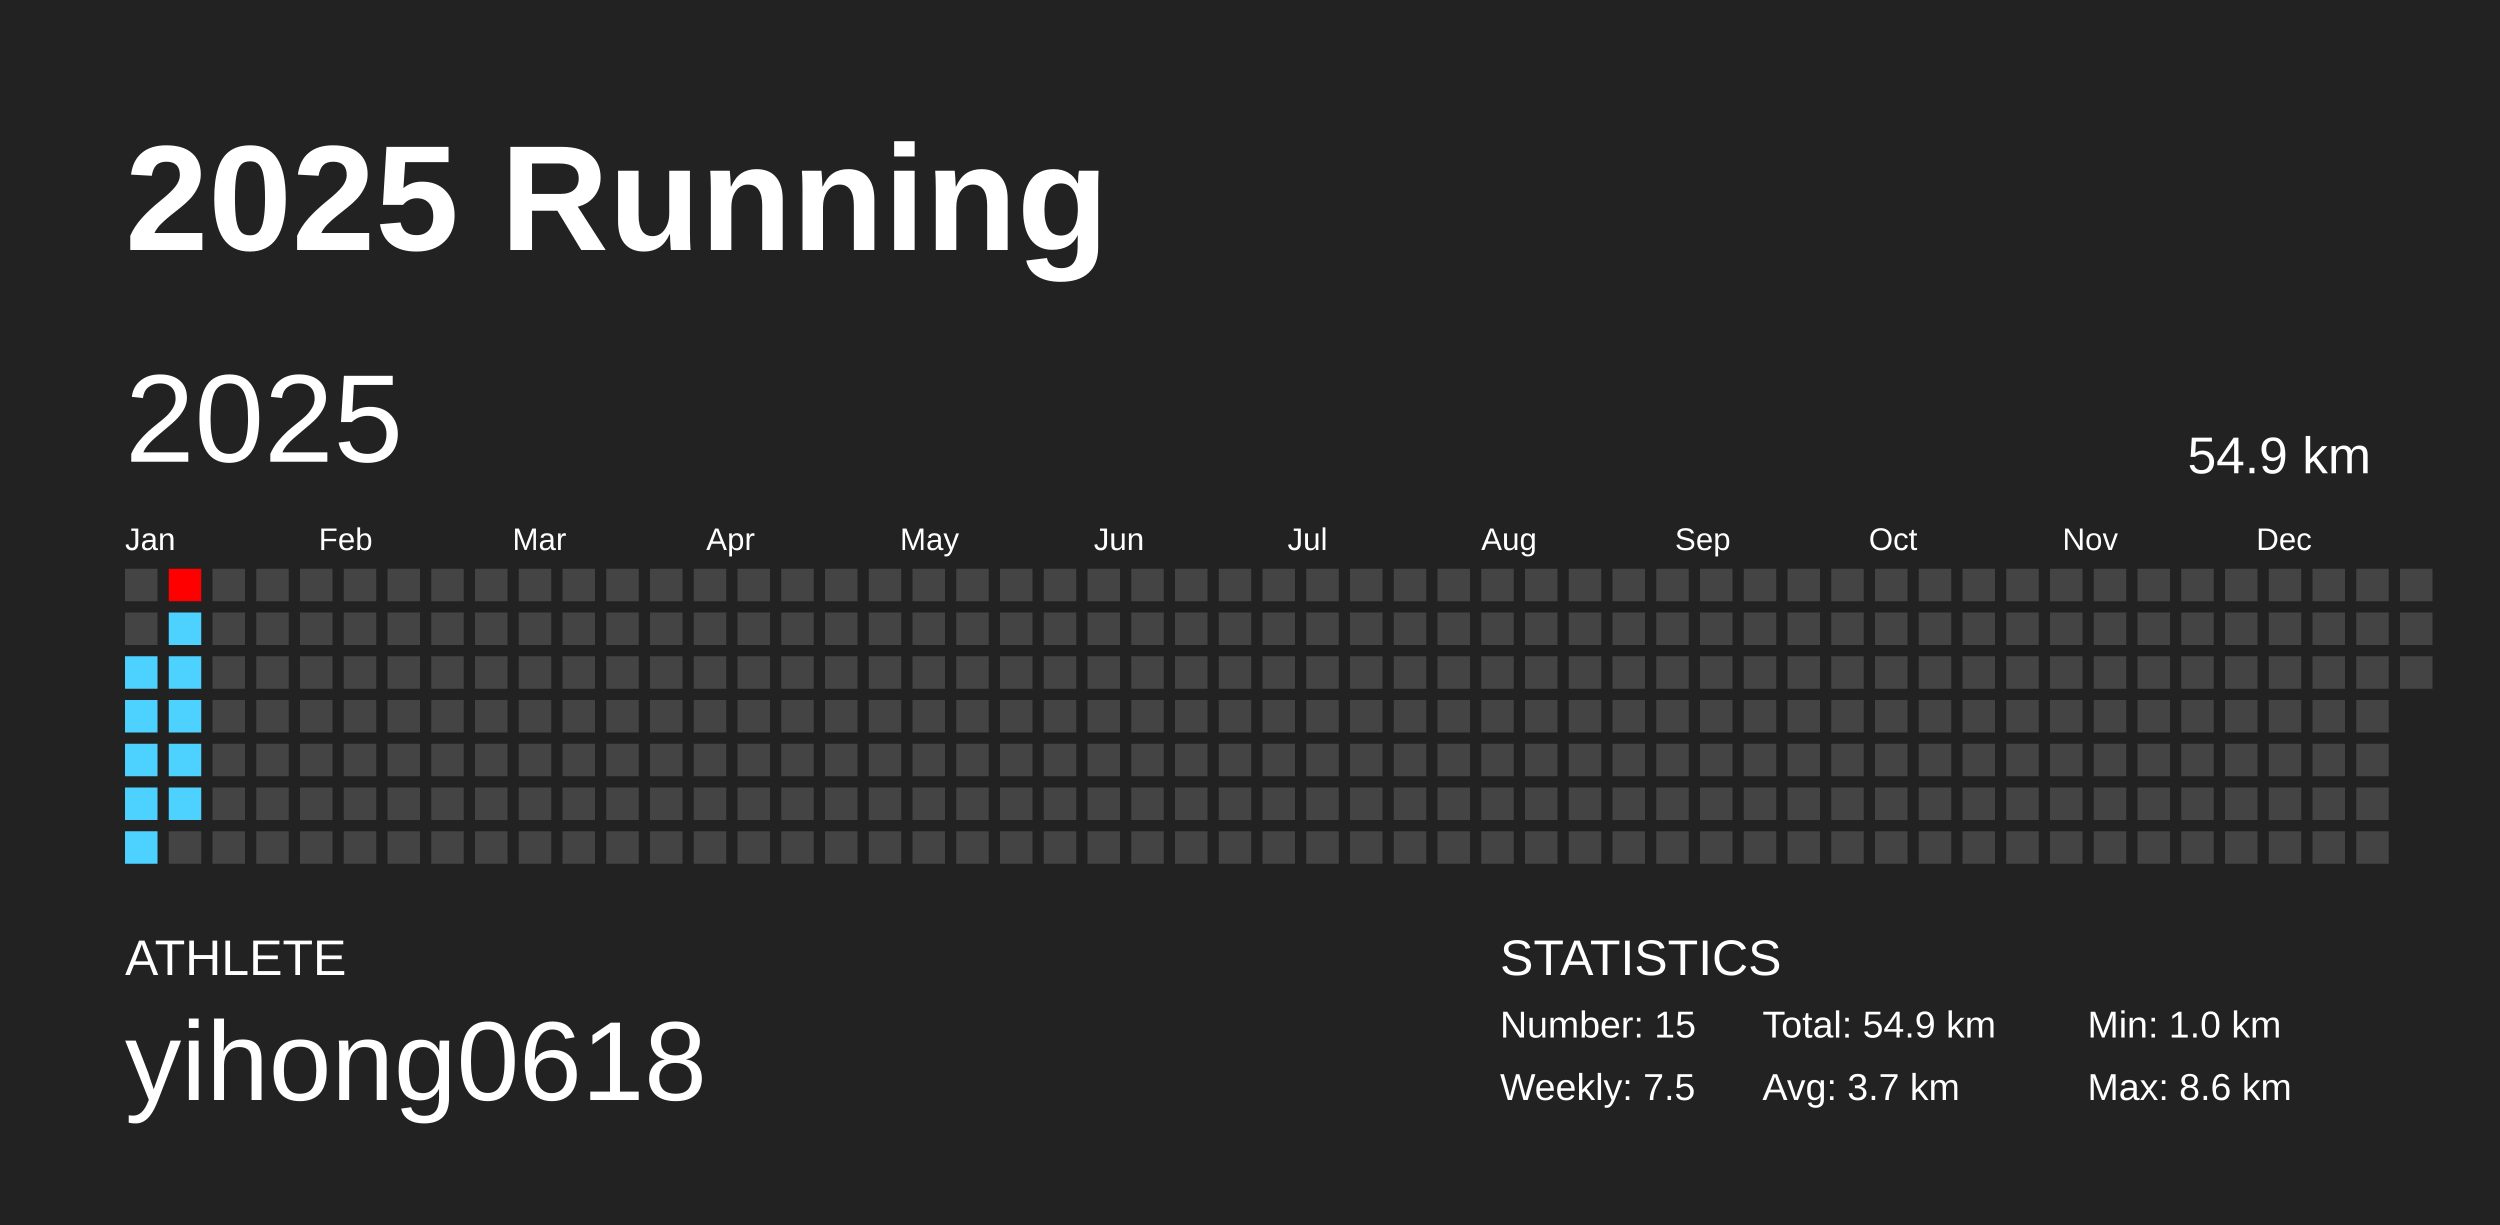
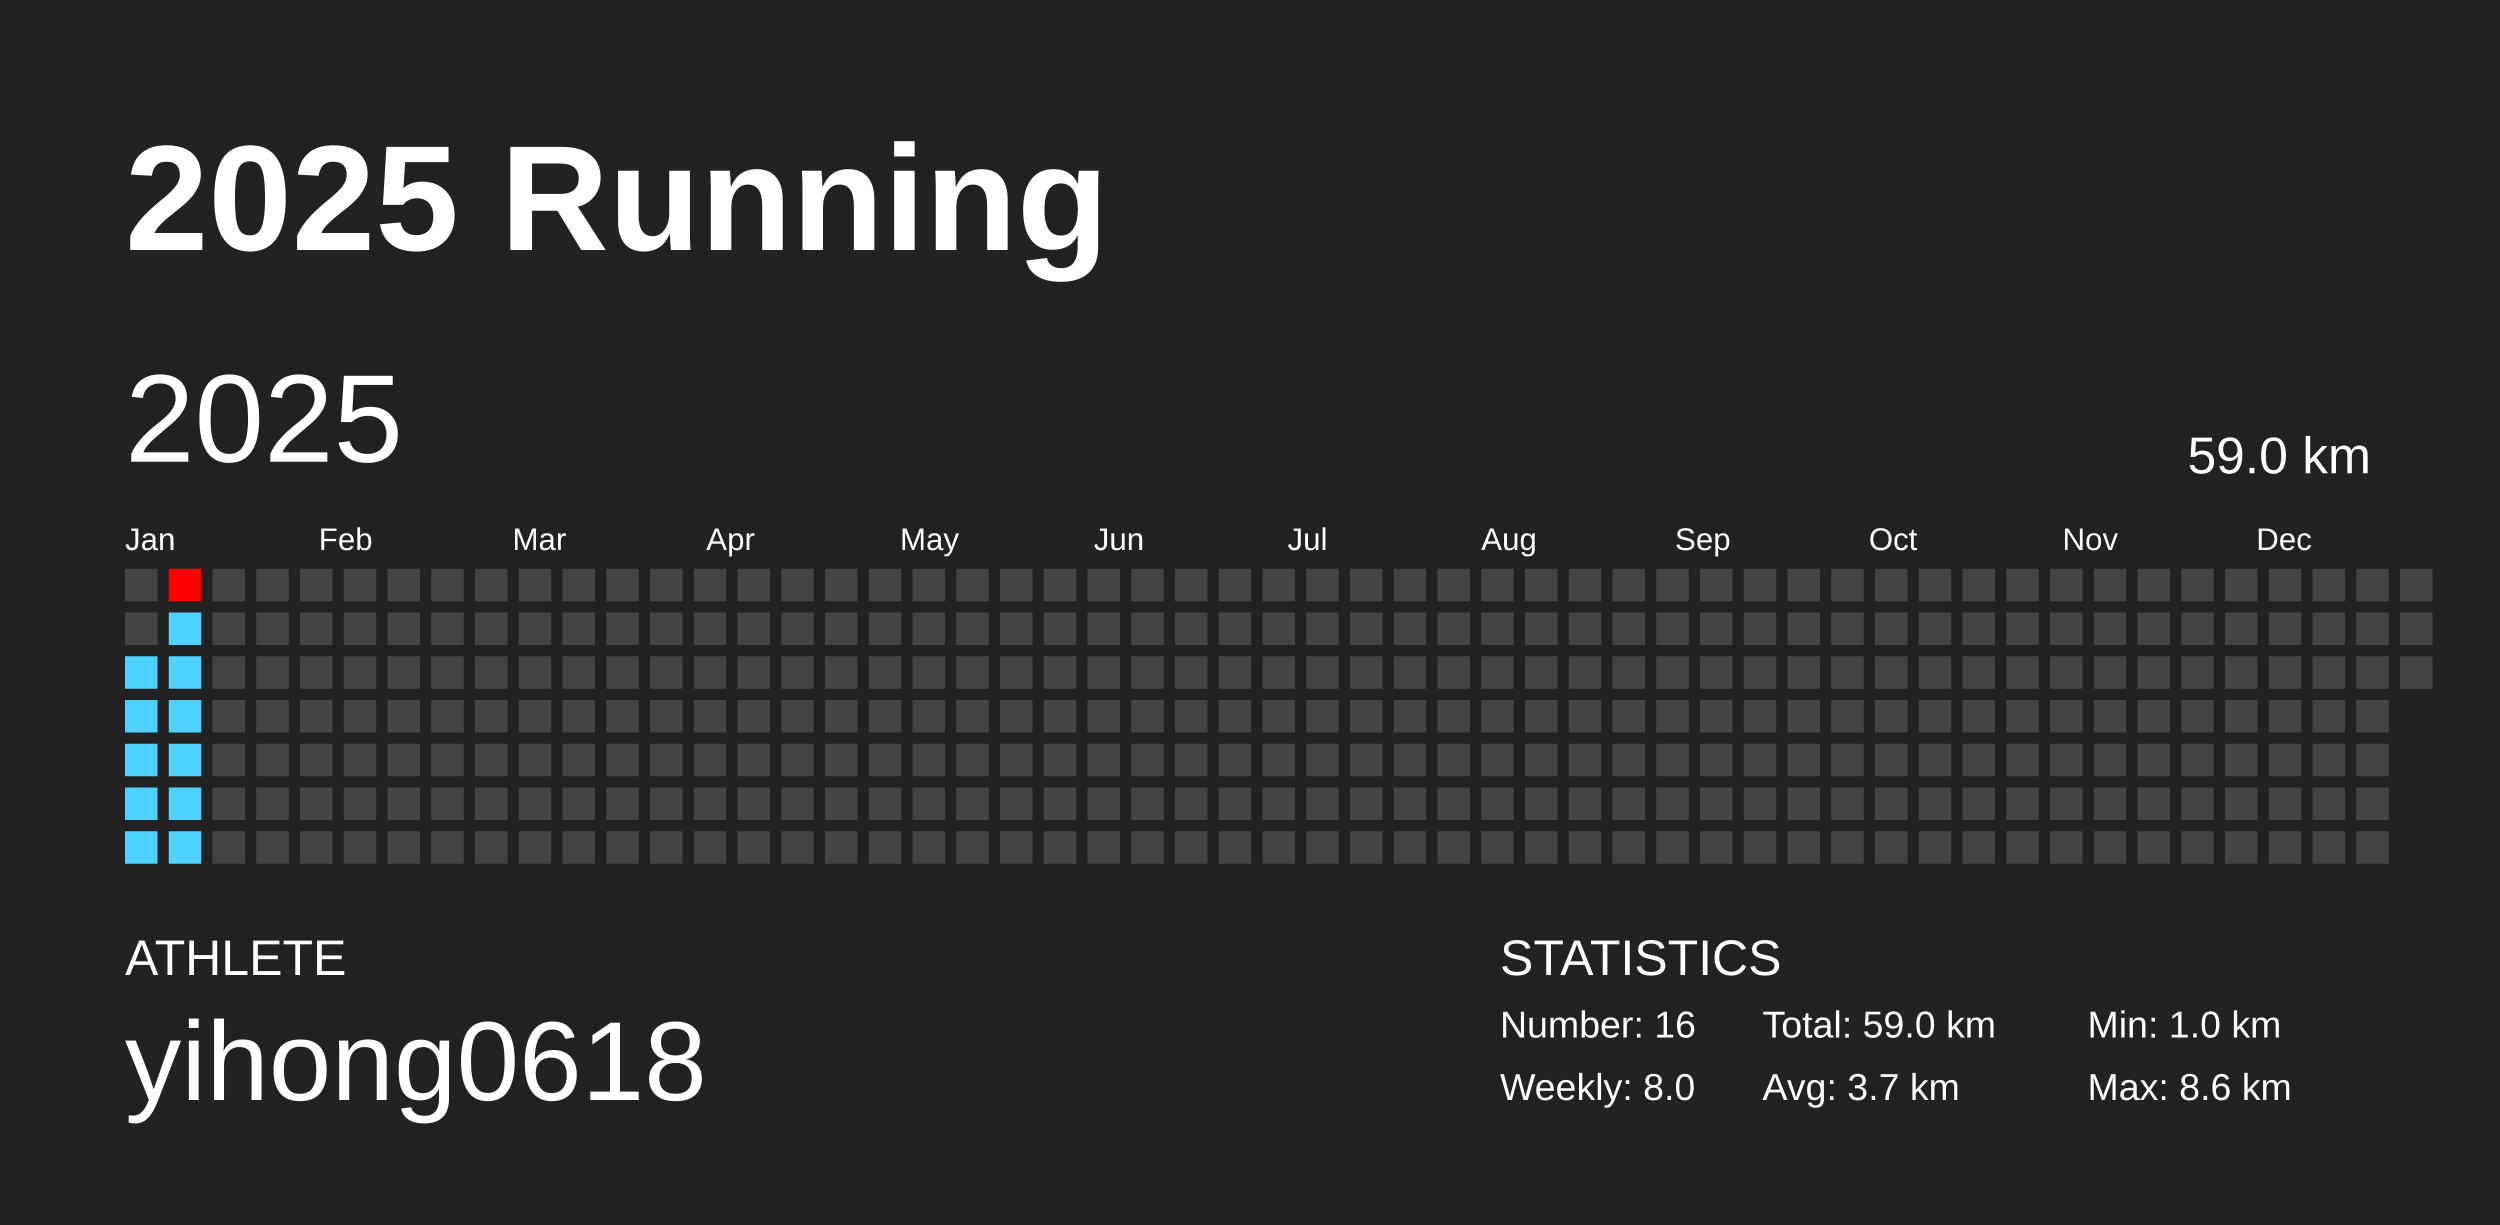
<svg xmlns="http://www.w3.org/2000/svg" baseProfile="full" height="98mm" version="1.1" viewBox="0,0,200,98" width="200mm">
  <defs />
  <rect fill="#222222" height="98" width="200" x="0" y="0" />
  <text fill="#FFFFFF" style="font-size:12px; font-family:Arial; font-weight:bold;" x="10" y="20">2025 Running</text>
  <text fill="#FFFFFF" style="font-size:4px; font-family:Arial" x="10" y="78">ATHLETE</text>
  <text fill="#FFFFFF" style="font-size:9px; font-family:Arial" x="10" y="88">yihong0618</text>
  <text fill="#FFFFFF" style="font-size:4px; font-family:Arial" x="120" y="78">STATISTICS</text>
-   <text fill="#FFFFFF" style="font-size:3px; font-family:Arial" x="120" y="83">Number: 15</text>
-   <text fill="#FFFFFF" style="font-size:3px; font-family:Arial" x="120" y="88">Weekly: 7.5</text>
-   <text fill="#FFFFFF" style="font-size:3px; font-family:Arial" x="141" y="83">Total: 54.9 km</text>
+   <text fill="#FFFFFF" style="font-size:3px; font-family:Arial" x="120" y="83">Number: 16</text>
+   <text fill="#FFFFFF" style="font-size:3px; font-family:Arial" x="120" y="88">Weekly: 8.0</text>
+   <text fill="#FFFFFF" style="font-size:3px; font-family:Arial" x="141" y="83">Total: 59.0 km</text>
  <text fill="#FFFFFF" style="font-size:3px; font-family:Arial" x="141" y="88">Avg: 3.7 km</text>
  <text fill="#FFFFFF" style="font-size:3px; font-family:Arial" x="167" y="83">Min: 1.0 km</text>
  <text fill="#FFFFFF" style="font-size:3px; font-family:Arial" x="167" y="88">Max: 8.6 km</text>
  <text dominant-baseline="hanging" fill="#FFFFFF" style="font-size:10.0px; font-family:Arial;" x="10" y="30">2025</text>
-   <text dominant-baseline="hanging" fill="#FFFFFF" style="font-size:4.125px; font-family:Arial;" x="175" y="35">54.9 km</text>
+   <text dominant-baseline="hanging" fill="#FFFFFF" style="font-size:4.125px; font-family:Arial;" x="175" y="35">59.0 km</text>
  <text fill="#FFFFFF" style="font-size:2.5px; font-family:Arial" x="10.0" y="44">Jan</text>
  <text fill="#FFFFFF" style="font-size:2.5px; font-family:Arial" x="25.5" y="44">Feb</text>
  <text fill="#FFFFFF" style="font-size:2.5px; font-family:Arial" x="41.0" y="44">Mar</text>
  <text fill="#FFFFFF" style="font-size:2.5px; font-family:Arial" x="56.5" y="44">Apr</text>
  <text fill="#FFFFFF" style="font-size:2.5px; font-family:Arial" x="72.0" y="44">May</text>
  <text fill="#FFFFFF" style="font-size:2.5px; font-family:Arial" x="87.5" y="44">Jun</text>
  <text fill="#FFFFFF" style="font-size:2.5px; font-family:Arial" x="103.0" y="44">Jul</text>
  <text fill="#FFFFFF" style="font-size:2.5px; font-family:Arial" x="118.5" y="44">Aug</text>
  <text fill="#FFFFFF" style="font-size:2.5px; font-family:Arial" x="134.0" y="44">Sep</text>
  <text fill="#FFFFFF" style="font-size:2.5px; font-family:Arial" x="149.5" y="44">Oct</text>
  <text fill="#FFFFFF" style="font-size:2.5px; font-family:Arial" x="165.0" y="44">Nov</text>
  <text fill="#FFFFFF" style="font-size:2.5px; font-family:Arial" x="180.5" y="44">Dec</text>
  <rect fill="#444444" height="2.6" width="2.6" x="10.0" y="45.5" />
  <rect fill="#444444" height="2.6" width="2.6" x="10.0" y="49.0" />
  <rect fill="#4dd2ff" height="2.6" width="2.6" x="10.0" y="52.5" />
  <rect fill="#4dd2ff" height="2.6" width="2.6" x="10.0" y="56.0" />
  <rect fill="#4dd2ff" height="2.6" width="2.6" x="10.0" y="59.5" />
  <rect fill="#4dd2ff" height="2.6" width="2.6" x="10.0" y="63.0" />
  <rect fill="#4dd2ff" height="2.6" width="2.6" x="10.0" y="66.5" />
  <rect fill="#ff0000" height="2.6" width="2.6" x="13.5" y="45.5" />
  <rect fill="#4dd2ff" height="2.6" width="2.6" x="13.5" y="49.0" />
  <rect fill="#4dd2ff" height="2.6" width="2.6" x="13.5" y="52.5" />
  <rect fill="#4dd2ff" height="2.6" width="2.6" x="13.5" y="56.0" />
  <rect fill="#4dd2ff" height="2.6" width="2.6" x="13.5" y="59.5" />
  <rect fill="#4dd2ff" height="2.6" width="2.6" x="13.5" y="63.0" />
-   <rect fill="#444444" height="2.6" width="2.6" x="13.5" y="66.5" />
+   <rect fill="#4dd2ff" height="2.6" width="2.6" x="13.5" y="66.5" />
  <rect fill="#444444" height="2.6" width="2.6" x="17.0" y="45.5" />
  <rect fill="#444444" height="2.6" width="2.6" x="17.0" y="49.0" />
  <rect fill="#444444" height="2.6" width="2.6" x="17.0" y="52.5" />
  <rect fill="#444444" height="2.6" width="2.6" x="17.0" y="56.0" />
  <rect fill="#444444" height="2.6" width="2.6" x="17.0" y="59.5" />
  <rect fill="#444444" height="2.6" width="2.6" x="17.0" y="63.0" />
  <rect fill="#444444" height="2.6" width="2.6" x="17.0" y="66.5" />
  <rect fill="#444444" height="2.6" width="2.6" x="20.5" y="45.5" />
  <rect fill="#444444" height="2.6" width="2.6" x="20.5" y="49.0" />
  <rect fill="#444444" height="2.6" width="2.6" x="20.5" y="52.5" />
  <rect fill="#444444" height="2.6" width="2.6" x="20.5" y="56.0" />
  <rect fill="#444444" height="2.6" width="2.6" x="20.5" y="59.5" />
  <rect fill="#444444" height="2.6" width="2.6" x="20.5" y="63.0" />
  <rect fill="#444444" height="2.6" width="2.6" x="20.5" y="66.5" />
  <rect fill="#444444" height="2.6" width="2.6" x="24.0" y="45.5" />
  <rect fill="#444444" height="2.6" width="2.6" x="24.0" y="49.0" />
  <rect fill="#444444" height="2.6" width="2.6" x="24.0" y="52.5" />
  <rect fill="#444444" height="2.6" width="2.6" x="24.0" y="56.0" />
  <rect fill="#444444" height="2.6" width="2.6" x="24.0" y="59.5" />
  <rect fill="#444444" height="2.6" width="2.6" x="24.0" y="63.0" />
  <rect fill="#444444" height="2.6" width="2.6" x="24.0" y="66.5" />
  <rect fill="#444444" height="2.6" width="2.6" x="27.5" y="45.5" />
  <rect fill="#444444" height="2.6" width="2.6" x="27.5" y="49.0" />
  <rect fill="#444444" height="2.6" width="2.6" x="27.5" y="52.5" />
  <rect fill="#444444" height="2.6" width="2.6" x="27.5" y="56.0" />
  <rect fill="#444444" height="2.6" width="2.6" x="27.5" y="59.5" />
  <rect fill="#444444" height="2.6" width="2.6" x="27.5" y="63.0" />
  <rect fill="#444444" height="2.6" width="2.6" x="27.5" y="66.5" />
  <rect fill="#444444" height="2.6" width="2.6" x="31.0" y="45.5" />
  <rect fill="#444444" height="2.6" width="2.6" x="31.0" y="49.0" />
  <rect fill="#444444" height="2.6" width="2.6" x="31.0" y="52.5" />
  <rect fill="#444444" height="2.6" width="2.6" x="31.0" y="56.0" />
  <rect fill="#444444" height="2.6" width="2.6" x="31.0" y="59.5" />
  <rect fill="#444444" height="2.6" width="2.6" x="31.0" y="63.0" />
  <rect fill="#444444" height="2.6" width="2.6" x="31.0" y="66.5" />
  <rect fill="#444444" height="2.6" width="2.6" x="34.5" y="45.5" />
  <rect fill="#444444" height="2.6" width="2.6" x="34.5" y="49.0" />
  <rect fill="#444444" height="2.6" width="2.6" x="34.5" y="52.5" />
  <rect fill="#444444" height="2.6" width="2.6" x="34.5" y="56.0" />
  <rect fill="#444444" height="2.6" width="2.6" x="34.5" y="59.5" />
  <rect fill="#444444" height="2.6" width="2.6" x="34.5" y="63.0" />
  <rect fill="#444444" height="2.6" width="2.6" x="34.5" y="66.5" />
  <rect fill="#444444" height="2.6" width="2.6" x="38.0" y="45.5" />
  <rect fill="#444444" height="2.6" width="2.6" x="38.0" y="49.0" />
  <rect fill="#444444" height="2.6" width="2.6" x="38.0" y="52.5" />
  <rect fill="#444444" height="2.6" width="2.6" x="38.0" y="56.0" />
  <rect fill="#444444" height="2.6" width="2.6" x="38.0" y="59.5" />
  <rect fill="#444444" height="2.6" width="2.6" x="38.0" y="63.0" />
  <rect fill="#444444" height="2.6" width="2.6" x="38.0" y="66.5" />
  <rect fill="#444444" height="2.6" width="2.6" x="41.5" y="45.5" />
  <rect fill="#444444" height="2.6" width="2.6" x="41.5" y="49.0" />
  <rect fill="#444444" height="2.6" width="2.6" x="41.5" y="52.5" />
  <rect fill="#444444" height="2.6" width="2.6" x="41.5" y="56.0" />
  <rect fill="#444444" height="2.6" width="2.6" x="41.5" y="59.5" />
  <rect fill="#444444" height="2.6" width="2.6" x="41.5" y="63.0" />
  <rect fill="#444444" height="2.6" width="2.6" x="41.5" y="66.5" />
  <rect fill="#444444" height="2.6" width="2.6" x="45.0" y="45.5" />
  <rect fill="#444444" height="2.6" width="2.6" x="45.0" y="49.0" />
  <rect fill="#444444" height="2.6" width="2.6" x="45.0" y="52.5" />
  <rect fill="#444444" height="2.6" width="2.6" x="45.0" y="56.0" />
  <rect fill="#444444" height="2.6" width="2.6" x="45.0" y="59.5" />
  <rect fill="#444444" height="2.6" width="2.6" x="45.0" y="63.0" />
  <rect fill="#444444" height="2.6" width="2.6" x="45.0" y="66.5" />
  <rect fill="#444444" height="2.6" width="2.6" x="48.5" y="45.5" />
  <rect fill="#444444" height="2.6" width="2.6" x="48.5" y="49.0" />
  <rect fill="#444444" height="2.6" width="2.6" x="48.5" y="52.5" />
  <rect fill="#444444" height="2.6" width="2.6" x="48.5" y="56.0" />
  <rect fill="#444444" height="2.6" width="2.6" x="48.5" y="59.5" />
  <rect fill="#444444" height="2.6" width="2.6" x="48.5" y="63.0" />
  <rect fill="#444444" height="2.6" width="2.6" x="48.5" y="66.5" />
  <rect fill="#444444" height="2.6" width="2.6" x="52.0" y="45.5" />
  <rect fill="#444444" height="2.6" width="2.6" x="52.0" y="49.0" />
  <rect fill="#444444" height="2.6" width="2.6" x="52.0" y="52.5" />
  <rect fill="#444444" height="2.6" width="2.6" x="52.0" y="56.0" />
  <rect fill="#444444" height="2.6" width="2.6" x="52.0" y="59.5" />
  <rect fill="#444444" height="2.6" width="2.6" x="52.0" y="63.0" />
  <rect fill="#444444" height="2.6" width="2.6" x="52.0" y="66.5" />
  <rect fill="#444444" height="2.6" width="2.6" x="55.5" y="45.5" />
  <rect fill="#444444" height="2.6" width="2.6" x="55.5" y="49.0" />
  <rect fill="#444444" height="2.6" width="2.6" x="55.5" y="52.5" />
  <rect fill="#444444" height="2.6" width="2.6" x="55.5" y="56.0" />
  <rect fill="#444444" height="2.6" width="2.6" x="55.5" y="59.5" />
  <rect fill="#444444" height="2.6" width="2.6" x="55.5" y="63.0" />
  <rect fill="#444444" height="2.6" width="2.6" x="55.5" y="66.5" />
  <rect fill="#444444" height="2.6" width="2.6" x="59.0" y="45.5" />
  <rect fill="#444444" height="2.6" width="2.6" x="59.0" y="49.0" />
  <rect fill="#444444" height="2.6" width="2.6" x="59.0" y="52.5" />
  <rect fill="#444444" height="2.6" width="2.6" x="59.0" y="56.0" />
  <rect fill="#444444" height="2.6" width="2.6" x="59.0" y="59.5" />
  <rect fill="#444444" height="2.6" width="2.6" x="59.0" y="63.0" />
  <rect fill="#444444" height="2.6" width="2.6" x="59.0" y="66.5" />
  <rect fill="#444444" height="2.6" width="2.6" x="62.5" y="45.5" />
  <rect fill="#444444" height="2.6" width="2.6" x="62.5" y="49.0" />
  <rect fill="#444444" height="2.6" width="2.6" x="62.5" y="52.5" />
  <rect fill="#444444" height="2.6" width="2.6" x="62.5" y="56.0" />
  <rect fill="#444444" height="2.6" width="2.6" x="62.5" y="59.5" />
  <rect fill="#444444" height="2.6" width="2.6" x="62.5" y="63.0" />
  <rect fill="#444444" height="2.6" width="2.6" x="62.5" y="66.5" />
  <rect fill="#444444" height="2.6" width="2.6" x="66.0" y="45.5" />
  <rect fill="#444444" height="2.6" width="2.6" x="66.0" y="49.0" />
  <rect fill="#444444" height="2.6" width="2.6" x="66.0" y="52.5" />
  <rect fill="#444444" height="2.6" width="2.6" x="66.0" y="56.0" />
  <rect fill="#444444" height="2.6" width="2.6" x="66.0" y="59.5" />
  <rect fill="#444444" height="2.6" width="2.6" x="66.0" y="63.0" />
  <rect fill="#444444" height="2.6" width="2.6" x="66.0" y="66.5" />
  <rect fill="#444444" height="2.6" width="2.6" x="69.5" y="45.5" />
  <rect fill="#444444" height="2.6" width="2.6" x="69.5" y="49.0" />
  <rect fill="#444444" height="2.6" width="2.6" x="69.5" y="52.5" />
  <rect fill="#444444" height="2.6" width="2.6" x="69.5" y="56.0" />
  <rect fill="#444444" height="2.6" width="2.6" x="69.5" y="59.5" />
  <rect fill="#444444" height="2.6" width="2.6" x="69.5" y="63.0" />
  <rect fill="#444444" height="2.6" width="2.6" x="69.5" y="66.5" />
  <rect fill="#444444" height="2.6" width="2.6" x="73.0" y="45.5" />
  <rect fill="#444444" height="2.6" width="2.6" x="73.0" y="49.0" />
  <rect fill="#444444" height="2.6" width="2.6" x="73.0" y="52.5" />
  <rect fill="#444444" height="2.6" width="2.6" x="73.0" y="56.0" />
  <rect fill="#444444" height="2.6" width="2.6" x="73.0" y="59.5" />
  <rect fill="#444444" height="2.6" width="2.6" x="73.0" y="63.0" />
  <rect fill="#444444" height="2.6" width="2.6" x="73.0" y="66.5" />
  <rect fill="#444444" height="2.6" width="2.6" x="76.5" y="45.5" />
  <rect fill="#444444" height="2.6" width="2.6" x="76.5" y="49.0" />
  <rect fill="#444444" height="2.6" width="2.6" x="76.5" y="52.5" />
  <rect fill="#444444" height="2.6" width="2.6" x="76.5" y="56.0" />
  <rect fill="#444444" height="2.6" width="2.6" x="76.5" y="59.5" />
  <rect fill="#444444" height="2.6" width="2.6" x="76.5" y="63.0" />
  <rect fill="#444444" height="2.6" width="2.6" x="76.5" y="66.5" />
  <rect fill="#444444" height="2.6" width="2.6" x="80.0" y="45.5" />
  <rect fill="#444444" height="2.6" width="2.6" x="80.0" y="49.0" />
  <rect fill="#444444" height="2.6" width="2.6" x="80.0" y="52.5" />
  <rect fill="#444444" height="2.6" width="2.6" x="80.0" y="56.0" />
  <rect fill="#444444" height="2.6" width="2.6" x="80.0" y="59.5" />
  <rect fill="#444444" height="2.6" width="2.6" x="80.0" y="63.0" />
  <rect fill="#444444" height="2.6" width="2.6" x="80.0" y="66.5" />
  <rect fill="#444444" height="2.6" width="2.6" x="83.5" y="45.5" />
  <rect fill="#444444" height="2.6" width="2.6" x="83.5" y="49.0" />
  <rect fill="#444444" height="2.6" width="2.6" x="83.5" y="52.5" />
  <rect fill="#444444" height="2.6" width="2.6" x="83.5" y="56.0" />
  <rect fill="#444444" height="2.6" width="2.6" x="83.5" y="59.5" />
  <rect fill="#444444" height="2.6" width="2.6" x="83.5" y="63.0" />
  <rect fill="#444444" height="2.6" width="2.6" x="83.5" y="66.5" />
  <rect fill="#444444" height="2.6" width="2.6" x="87.0" y="45.5" />
  <rect fill="#444444" height="2.6" width="2.6" x="87.0" y="49.0" />
  <rect fill="#444444" height="2.6" width="2.6" x="87.0" y="52.5" />
  <rect fill="#444444" height="2.6" width="2.6" x="87.0" y="56.0" />
  <rect fill="#444444" height="2.6" width="2.6" x="87.0" y="59.5" />
  <rect fill="#444444" height="2.6" width="2.6" x="87.0" y="63.0" />
  <rect fill="#444444" height="2.6" width="2.6" x="87.0" y="66.5" />
  <rect fill="#444444" height="2.6" width="2.6" x="90.5" y="45.5" />
  <rect fill="#444444" height="2.6" width="2.6" x="90.5" y="49.0" />
  <rect fill="#444444" height="2.6" width="2.6" x="90.5" y="52.5" />
  <rect fill="#444444" height="2.6" width="2.6" x="90.5" y="56.0" />
  <rect fill="#444444" height="2.6" width="2.6" x="90.5" y="59.5" />
  <rect fill="#444444" height="2.6" width="2.6" x="90.5" y="63.0" />
  <rect fill="#444444" height="2.6" width="2.6" x="90.5" y="66.5" />
  <rect fill="#444444" height="2.6" width="2.6" x="94.0" y="45.5" />
  <rect fill="#444444" height="2.6" width="2.6" x="94.0" y="49.0" />
  <rect fill="#444444" height="2.6" width="2.6" x="94.0" y="52.5" />
  <rect fill="#444444" height="2.6" width="2.6" x="94.0" y="56.0" />
  <rect fill="#444444" height="2.6" width="2.6" x="94.0" y="59.5" />
  <rect fill="#444444" height="2.6" width="2.6" x="94.0" y="63.0" />
  <rect fill="#444444" height="2.6" width="2.6" x="94.0" y="66.5" />
  <rect fill="#444444" height="2.6" width="2.6" x="97.5" y="45.5" />
  <rect fill="#444444" height="2.6" width="2.6" x="97.5" y="49.0" />
  <rect fill="#444444" height="2.6" width="2.6" x="97.5" y="52.5" />
  <rect fill="#444444" height="2.6" width="2.6" x="97.5" y="56.0" />
  <rect fill="#444444" height="2.6" width="2.6" x="97.5" y="59.5" />
  <rect fill="#444444" height="2.6" width="2.6" x="97.5" y="63.0" />
  <rect fill="#444444" height="2.6" width="2.6" x="97.5" y="66.5" />
  <rect fill="#444444" height="2.6" width="2.6" x="101.0" y="45.5" />
  <rect fill="#444444" height="2.6" width="2.6" x="101.0" y="49.0" />
  <rect fill="#444444" height="2.6" width="2.6" x="101.0" y="52.5" />
  <rect fill="#444444" height="2.6" width="2.6" x="101.0" y="56.0" />
  <rect fill="#444444" height="2.6" width="2.6" x="101.0" y="59.5" />
  <rect fill="#444444" height="2.6" width="2.6" x="101.0" y="63.0" />
  <rect fill="#444444" height="2.6" width="2.6" x="101.0" y="66.5" />
  <rect fill="#444444" height="2.6" width="2.6" x="104.5" y="45.5" />
  <rect fill="#444444" height="2.6" width="2.6" x="104.5" y="49.0" />
  <rect fill="#444444" height="2.6" width="2.6" x="104.5" y="52.5" />
  <rect fill="#444444" height="2.6" width="2.6" x="104.5" y="56.0" />
  <rect fill="#444444" height="2.6" width="2.6" x="104.5" y="59.5" />
  <rect fill="#444444" height="2.6" width="2.6" x="104.5" y="63.0" />
  <rect fill="#444444" height="2.6" width="2.6" x="104.5" y="66.5" />
  <rect fill="#444444" height="2.6" width="2.6" x="108.0" y="45.5" />
  <rect fill="#444444" height="2.6" width="2.6" x="108.0" y="49.0" />
  <rect fill="#444444" height="2.6" width="2.6" x="108.0" y="52.5" />
  <rect fill="#444444" height="2.6" width="2.6" x="108.0" y="56.0" />
  <rect fill="#444444" height="2.6" width="2.6" x="108.0" y="59.5" />
  <rect fill="#444444" height="2.6" width="2.6" x="108.0" y="63.0" />
  <rect fill="#444444" height="2.6" width="2.6" x="108.0" y="66.5" />
  <rect fill="#444444" height="2.6" width="2.6" x="111.5" y="45.5" />
  <rect fill="#444444" height="2.6" width="2.6" x="111.5" y="49.0" />
  <rect fill="#444444" height="2.6" width="2.6" x="111.5" y="52.5" />
  <rect fill="#444444" height="2.6" width="2.6" x="111.5" y="56.0" />
  <rect fill="#444444" height="2.6" width="2.6" x="111.5" y="59.5" />
  <rect fill="#444444" height="2.6" width="2.6" x="111.5" y="63.0" />
  <rect fill="#444444" height="2.6" width="2.6" x="111.5" y="66.5" />
  <rect fill="#444444" height="2.6" width="2.6" x="115.0" y="45.5" />
  <rect fill="#444444" height="2.6" width="2.6" x="115.0" y="49.0" />
  <rect fill="#444444" height="2.6" width="2.6" x="115.0" y="52.5" />
  <rect fill="#444444" height="2.6" width="2.6" x="115.0" y="56.0" />
  <rect fill="#444444" height="2.6" width="2.6" x="115.0" y="59.5" />
  <rect fill="#444444" height="2.6" width="2.6" x="115.0" y="63.0" />
  <rect fill="#444444" height="2.6" width="2.6" x="115.0" y="66.5" />
  <rect fill="#444444" height="2.6" width="2.6" x="118.5" y="45.5" />
  <rect fill="#444444" height="2.6" width="2.6" x="118.5" y="49.0" />
  <rect fill="#444444" height="2.6" width="2.6" x="118.5" y="52.5" />
  <rect fill="#444444" height="2.6" width="2.6" x="118.5" y="56.0" />
  <rect fill="#444444" height="2.6" width="2.6" x="118.5" y="59.5" />
  <rect fill="#444444" height="2.6" width="2.6" x="118.5" y="63.0" />
  <rect fill="#444444" height="2.6" width="2.6" x="118.5" y="66.5" />
  <rect fill="#444444" height="2.6" width="2.6" x="122.0" y="45.5" />
  <rect fill="#444444" height="2.6" width="2.6" x="122.0" y="49.0" />
  <rect fill="#444444" height="2.6" width="2.6" x="122.0" y="52.5" />
  <rect fill="#444444" height="2.6" width="2.6" x="122.0" y="56.0" />
  <rect fill="#444444" height="2.6" width="2.6" x="122.0" y="59.5" />
  <rect fill="#444444" height="2.6" width="2.6" x="122.0" y="63.0" />
  <rect fill="#444444" height="2.6" width="2.6" x="122.0" y="66.5" />
  <rect fill="#444444" height="2.6" width="2.6" x="125.5" y="45.5" />
  <rect fill="#444444" height="2.6" width="2.6" x="125.5" y="49.0" />
  <rect fill="#444444" height="2.6" width="2.6" x="125.5" y="52.5" />
  <rect fill="#444444" height="2.6" width="2.6" x="125.5" y="56.0" />
  <rect fill="#444444" height="2.6" width="2.6" x="125.5" y="59.5" />
  <rect fill="#444444" height="2.6" width="2.6" x="125.5" y="63.0" />
  <rect fill="#444444" height="2.6" width="2.6" x="125.5" y="66.5" />
  <rect fill="#444444" height="2.6" width="2.6" x="129.0" y="45.5" />
  <rect fill="#444444" height="2.6" width="2.6" x="129.0" y="49.0" />
  <rect fill="#444444" height="2.6" width="2.6" x="129.0" y="52.5" />
  <rect fill="#444444" height="2.6" width="2.6" x="129.0" y="56.0" />
  <rect fill="#444444" height="2.6" width="2.6" x="129.0" y="59.5" />
  <rect fill="#444444" height="2.6" width="2.6" x="129.0" y="63.0" />
  <rect fill="#444444" height="2.6" width="2.6" x="129.0" y="66.5" />
  <rect fill="#444444" height="2.6" width="2.6" x="132.5" y="45.5" />
  <rect fill="#444444" height="2.6" width="2.6" x="132.5" y="49.0" />
  <rect fill="#444444" height="2.6" width="2.6" x="132.5" y="52.5" />
  <rect fill="#444444" height="2.6" width="2.6" x="132.5" y="56.0" />
  <rect fill="#444444" height="2.6" width="2.6" x="132.5" y="59.5" />
  <rect fill="#444444" height="2.6" width="2.6" x="132.5" y="63.0" />
  <rect fill="#444444" height="2.6" width="2.6" x="132.5" y="66.5" />
  <rect fill="#444444" height="2.6" width="2.6" x="136.0" y="45.5" />
  <rect fill="#444444" height="2.6" width="2.6" x="136.0" y="49.0" />
  <rect fill="#444444" height="2.6" width="2.6" x="136.0" y="52.5" />
  <rect fill="#444444" height="2.6" width="2.6" x="136.0" y="56.0" />
  <rect fill="#444444" height="2.6" width="2.6" x="136.0" y="59.5" />
  <rect fill="#444444" height="2.6" width="2.6" x="136.0" y="63.0" />
  <rect fill="#444444" height="2.6" width="2.6" x="136.0" y="66.5" />
  <rect fill="#444444" height="2.6" width="2.6" x="139.5" y="45.5" />
  <rect fill="#444444" height="2.6" width="2.6" x="139.5" y="49.0" />
  <rect fill="#444444" height="2.6" width="2.6" x="139.5" y="52.5" />
  <rect fill="#444444" height="2.6" width="2.6" x="139.5" y="56.0" />
  <rect fill="#444444" height="2.6" width="2.6" x="139.5" y="59.5" />
  <rect fill="#444444" height="2.6" width="2.6" x="139.5" y="63.0" />
  <rect fill="#444444" height="2.6" width="2.6" x="139.5" y="66.5" />
  <rect fill="#444444" height="2.6" width="2.6" x="143.0" y="45.5" />
  <rect fill="#444444" height="2.6" width="2.6" x="143.0" y="49.0" />
  <rect fill="#444444" height="2.6" width="2.6" x="143.0" y="52.5" />
  <rect fill="#444444" height="2.6" width="2.6" x="143.0" y="56.0" />
  <rect fill="#444444" height="2.6" width="2.6" x="143.0" y="59.5" />
  <rect fill="#444444" height="2.6" width="2.6" x="143.0" y="63.0" />
  <rect fill="#444444" height="2.6" width="2.6" x="143.0" y="66.5" />
  <rect fill="#444444" height="2.6" width="2.6" x="146.5" y="45.5" />
  <rect fill="#444444" height="2.6" width="2.6" x="146.5" y="49.0" />
  <rect fill="#444444" height="2.6" width="2.6" x="146.5" y="52.5" />
  <rect fill="#444444" height="2.6" width="2.6" x="146.5" y="56.0" />
  <rect fill="#444444" height="2.6" width="2.6" x="146.5" y="59.5" />
  <rect fill="#444444" height="2.6" width="2.6" x="146.5" y="63.0" />
  <rect fill="#444444" height="2.6" width="2.6" x="146.5" y="66.5" />
  <rect fill="#444444" height="2.6" width="2.6" x="150.0" y="45.5" />
  <rect fill="#444444" height="2.6" width="2.6" x="150.0" y="49.0" />
  <rect fill="#444444" height="2.6" width="2.6" x="150.0" y="52.5" />
  <rect fill="#444444" height="2.6" width="2.6" x="150.0" y="56.0" />
  <rect fill="#444444" height="2.6" width="2.6" x="150.0" y="59.5" />
  <rect fill="#444444" height="2.6" width="2.6" x="150.0" y="63.0" />
  <rect fill="#444444" height="2.6" width="2.6" x="150.0" y="66.5" />
  <rect fill="#444444" height="2.6" width="2.6" x="153.5" y="45.5" />
  <rect fill="#444444" height="2.6" width="2.6" x="153.5" y="49.0" />
  <rect fill="#444444" height="2.6" width="2.6" x="153.5" y="52.5" />
  <rect fill="#444444" height="2.6" width="2.6" x="153.5" y="56.0" />
  <rect fill="#444444" height="2.6" width="2.6" x="153.5" y="59.5" />
  <rect fill="#444444" height="2.6" width="2.6" x="153.5" y="63.0" />
  <rect fill="#444444" height="2.6" width="2.6" x="153.5" y="66.5" />
  <rect fill="#444444" height="2.6" width="2.6" x="157.0" y="45.5" />
  <rect fill="#444444" height="2.6" width="2.6" x="157.0" y="49.0" />
  <rect fill="#444444" height="2.6" width="2.6" x="157.0" y="52.5" />
  <rect fill="#444444" height="2.6" width="2.6" x="157.0" y="56.0" />
  <rect fill="#444444" height="2.6" width="2.6" x="157.0" y="59.5" />
  <rect fill="#444444" height="2.6" width="2.6" x="157.0" y="63.0" />
  <rect fill="#444444" height="2.6" width="2.6" x="157.0" y="66.5" />
  <rect fill="#444444" height="2.6" width="2.6" x="160.5" y="45.5" />
  <rect fill="#444444" height="2.6" width="2.6" x="160.5" y="49.0" />
  <rect fill="#444444" height="2.6" width="2.6" x="160.5" y="52.5" />
  <rect fill="#444444" height="2.6" width="2.6" x="160.5" y="56.0" />
  <rect fill="#444444" height="2.6" width="2.6" x="160.5" y="59.5" />
  <rect fill="#444444" height="2.6" width="2.6" x="160.5" y="63.0" />
  <rect fill="#444444" height="2.6" width="2.6" x="160.5" y="66.5" />
  <rect fill="#444444" height="2.6" width="2.6" x="164.0" y="45.5" />
  <rect fill="#444444" height="2.6" width="2.6" x="164.0" y="49.0" />
  <rect fill="#444444" height="2.6" width="2.6" x="164.0" y="52.5" />
  <rect fill="#444444" height="2.6" width="2.6" x="164.0" y="56.0" />
  <rect fill="#444444" height="2.6" width="2.6" x="164.0" y="59.5" />
  <rect fill="#444444" height="2.6" width="2.6" x="164.0" y="63.0" />
  <rect fill="#444444" height="2.6" width="2.6" x="164.0" y="66.5" />
  <rect fill="#444444" height="2.6" width="2.6" x="167.5" y="45.5" />
  <rect fill="#444444" height="2.6" width="2.6" x="167.5" y="49.0" />
  <rect fill="#444444" height="2.6" width="2.6" x="167.5" y="52.5" />
  <rect fill="#444444" height="2.6" width="2.6" x="167.5" y="56.0" />
  <rect fill="#444444" height="2.6" width="2.6" x="167.5" y="59.5" />
  <rect fill="#444444" height="2.6" width="2.6" x="167.5" y="63.0" />
  <rect fill="#444444" height="2.6" width="2.6" x="167.5" y="66.5" />
  <rect fill="#444444" height="2.6" width="2.6" x="171.0" y="45.5" />
  <rect fill="#444444" height="2.6" width="2.6" x="171.0" y="49.0" />
  <rect fill="#444444" height="2.6" width="2.6" x="171.0" y="52.5" />
  <rect fill="#444444" height="2.6" width="2.6" x="171.0" y="56.0" />
  <rect fill="#444444" height="2.6" width="2.6" x="171.0" y="59.5" />
  <rect fill="#444444" height="2.6" width="2.6" x="171.0" y="63.0" />
  <rect fill="#444444" height="2.6" width="2.6" x="171.0" y="66.5" />
  <rect fill="#444444" height="2.6" width="2.6" x="174.5" y="45.5" />
  <rect fill="#444444" height="2.6" width="2.6" x="174.5" y="49.0" />
  <rect fill="#444444" height="2.6" width="2.6" x="174.5" y="52.5" />
  <rect fill="#444444" height="2.6" width="2.6" x="174.5" y="56.0" />
  <rect fill="#444444" height="2.6" width="2.6" x="174.5" y="59.5" />
  <rect fill="#444444" height="2.6" width="2.6" x="174.5" y="63.0" />
  <rect fill="#444444" height="2.6" width="2.6" x="174.5" y="66.5" />
  <rect fill="#444444" height="2.6" width="2.6" x="178.0" y="45.5" />
  <rect fill="#444444" height="2.6" width="2.6" x="178.0" y="49.0" />
  <rect fill="#444444" height="2.6" width="2.6" x="178.0" y="52.5" />
  <rect fill="#444444" height="2.6" width="2.6" x="178.0" y="56.0" />
  <rect fill="#444444" height="2.6" width="2.6" x="178.0" y="59.5" />
  <rect fill="#444444" height="2.6" width="2.6" x="178.0" y="63.0" />
  <rect fill="#444444" height="2.6" width="2.6" x="178.0" y="66.5" />
  <rect fill="#444444" height="2.6" width="2.6" x="181.5" y="45.5" />
  <rect fill="#444444" height="2.6" width="2.6" x="181.5" y="49.0" />
  <rect fill="#444444" height="2.6" width="2.6" x="181.5" y="52.5" />
  <rect fill="#444444" height="2.6" width="2.6" x="181.5" y="56.0" />
  <rect fill="#444444" height="2.6" width="2.6" x="181.5" y="59.5" />
  <rect fill="#444444" height="2.6" width="2.6" x="181.5" y="63.0" />
  <rect fill="#444444" height="2.6" width="2.6" x="181.5" y="66.5" />
  <rect fill="#444444" height="2.6" width="2.6" x="185.0" y="45.5" />
  <rect fill="#444444" height="2.6" width="2.6" x="185.0" y="49.0" />
  <rect fill="#444444" height="2.6" width="2.6" x="185.0" y="52.5" />
  <rect fill="#444444" height="2.6" width="2.6" x="185.0" y="56.0" />
  <rect fill="#444444" height="2.6" width="2.6" x="185.0" y="59.5" />
  <rect fill="#444444" height="2.6" width="2.6" x="185.0" y="63.0" />
  <rect fill="#444444" height="2.6" width="2.6" x="185.0" y="66.5" />
  <rect fill="#444444" height="2.6" width="2.6" x="188.5" y="45.5" />
  <rect fill="#444444" height="2.6" width="2.6" x="188.5" y="49.0" />
  <rect fill="#444444" height="2.6" width="2.6" x="188.5" y="52.5" />
  <rect fill="#444444" height="2.6" width="2.6" x="188.5" y="56.0" />
  <rect fill="#444444" height="2.6" width="2.6" x="188.5" y="59.5" />
  <rect fill="#444444" height="2.6" width="2.6" x="188.5" y="63.0" />
  <rect fill="#444444" height="2.6" width="2.6" x="188.5" y="66.5" />
  <rect fill="#444444" height="2.6" width="2.6" x="192.0" y="45.5" />
  <rect fill="#444444" height="2.6" width="2.6" x="192.0" y="49.0" />
  <rect fill="#444444" height="2.6" width="2.6" x="192.0" y="52.5" />
</svg>
